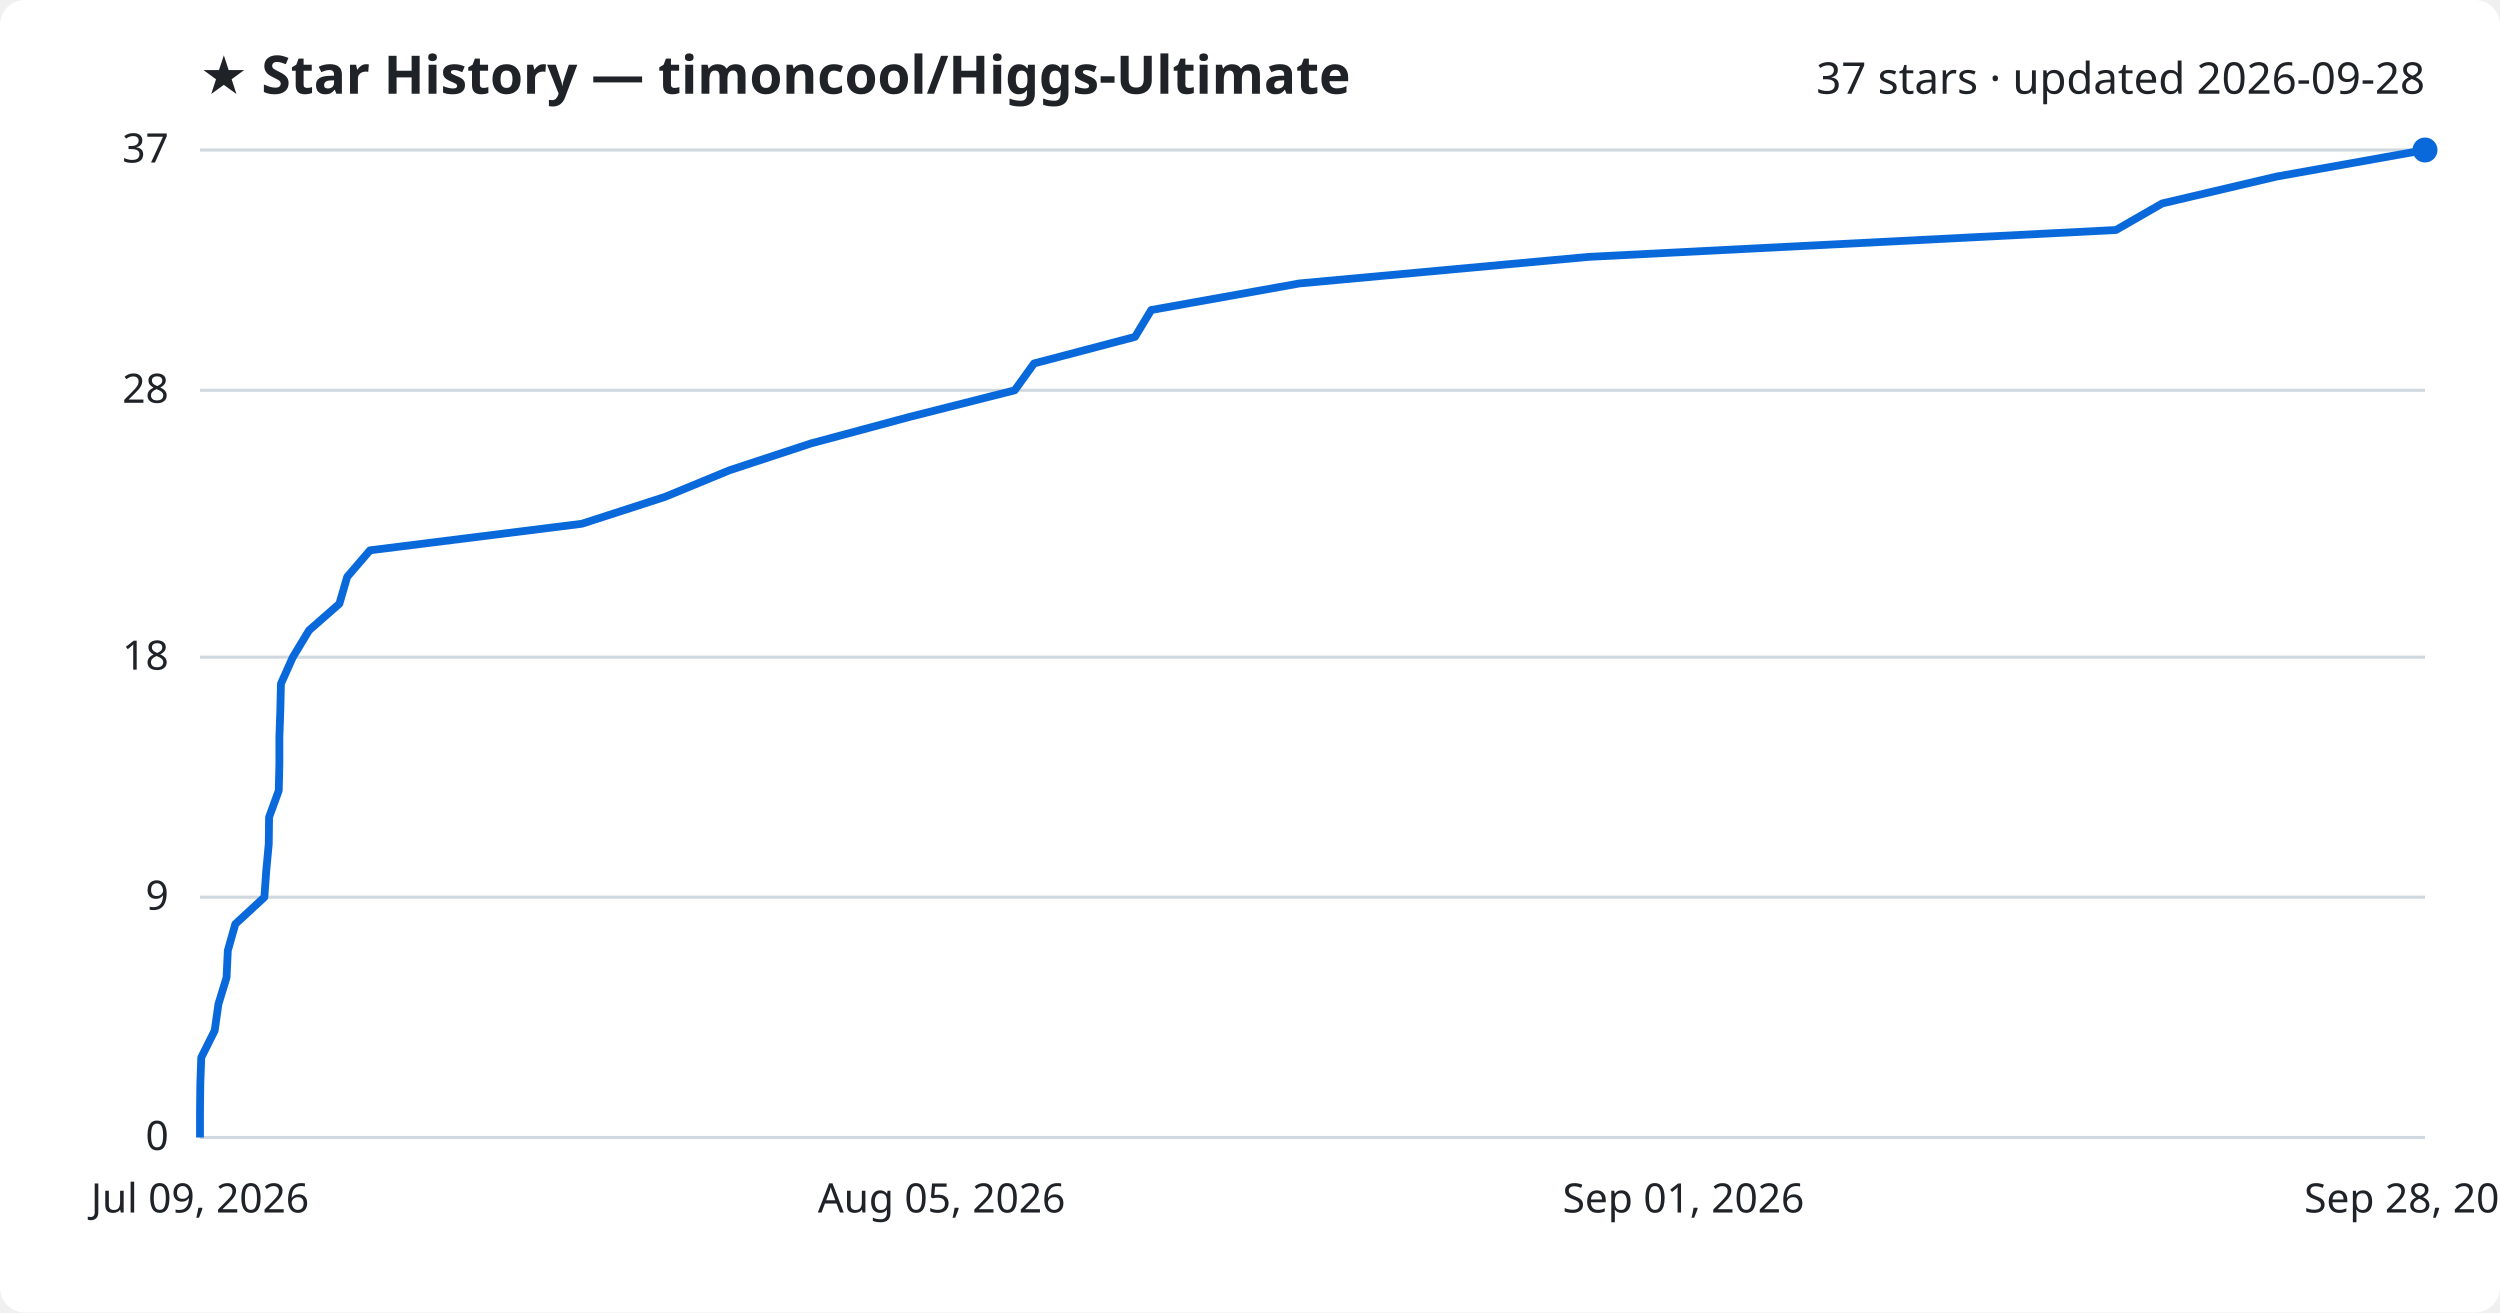
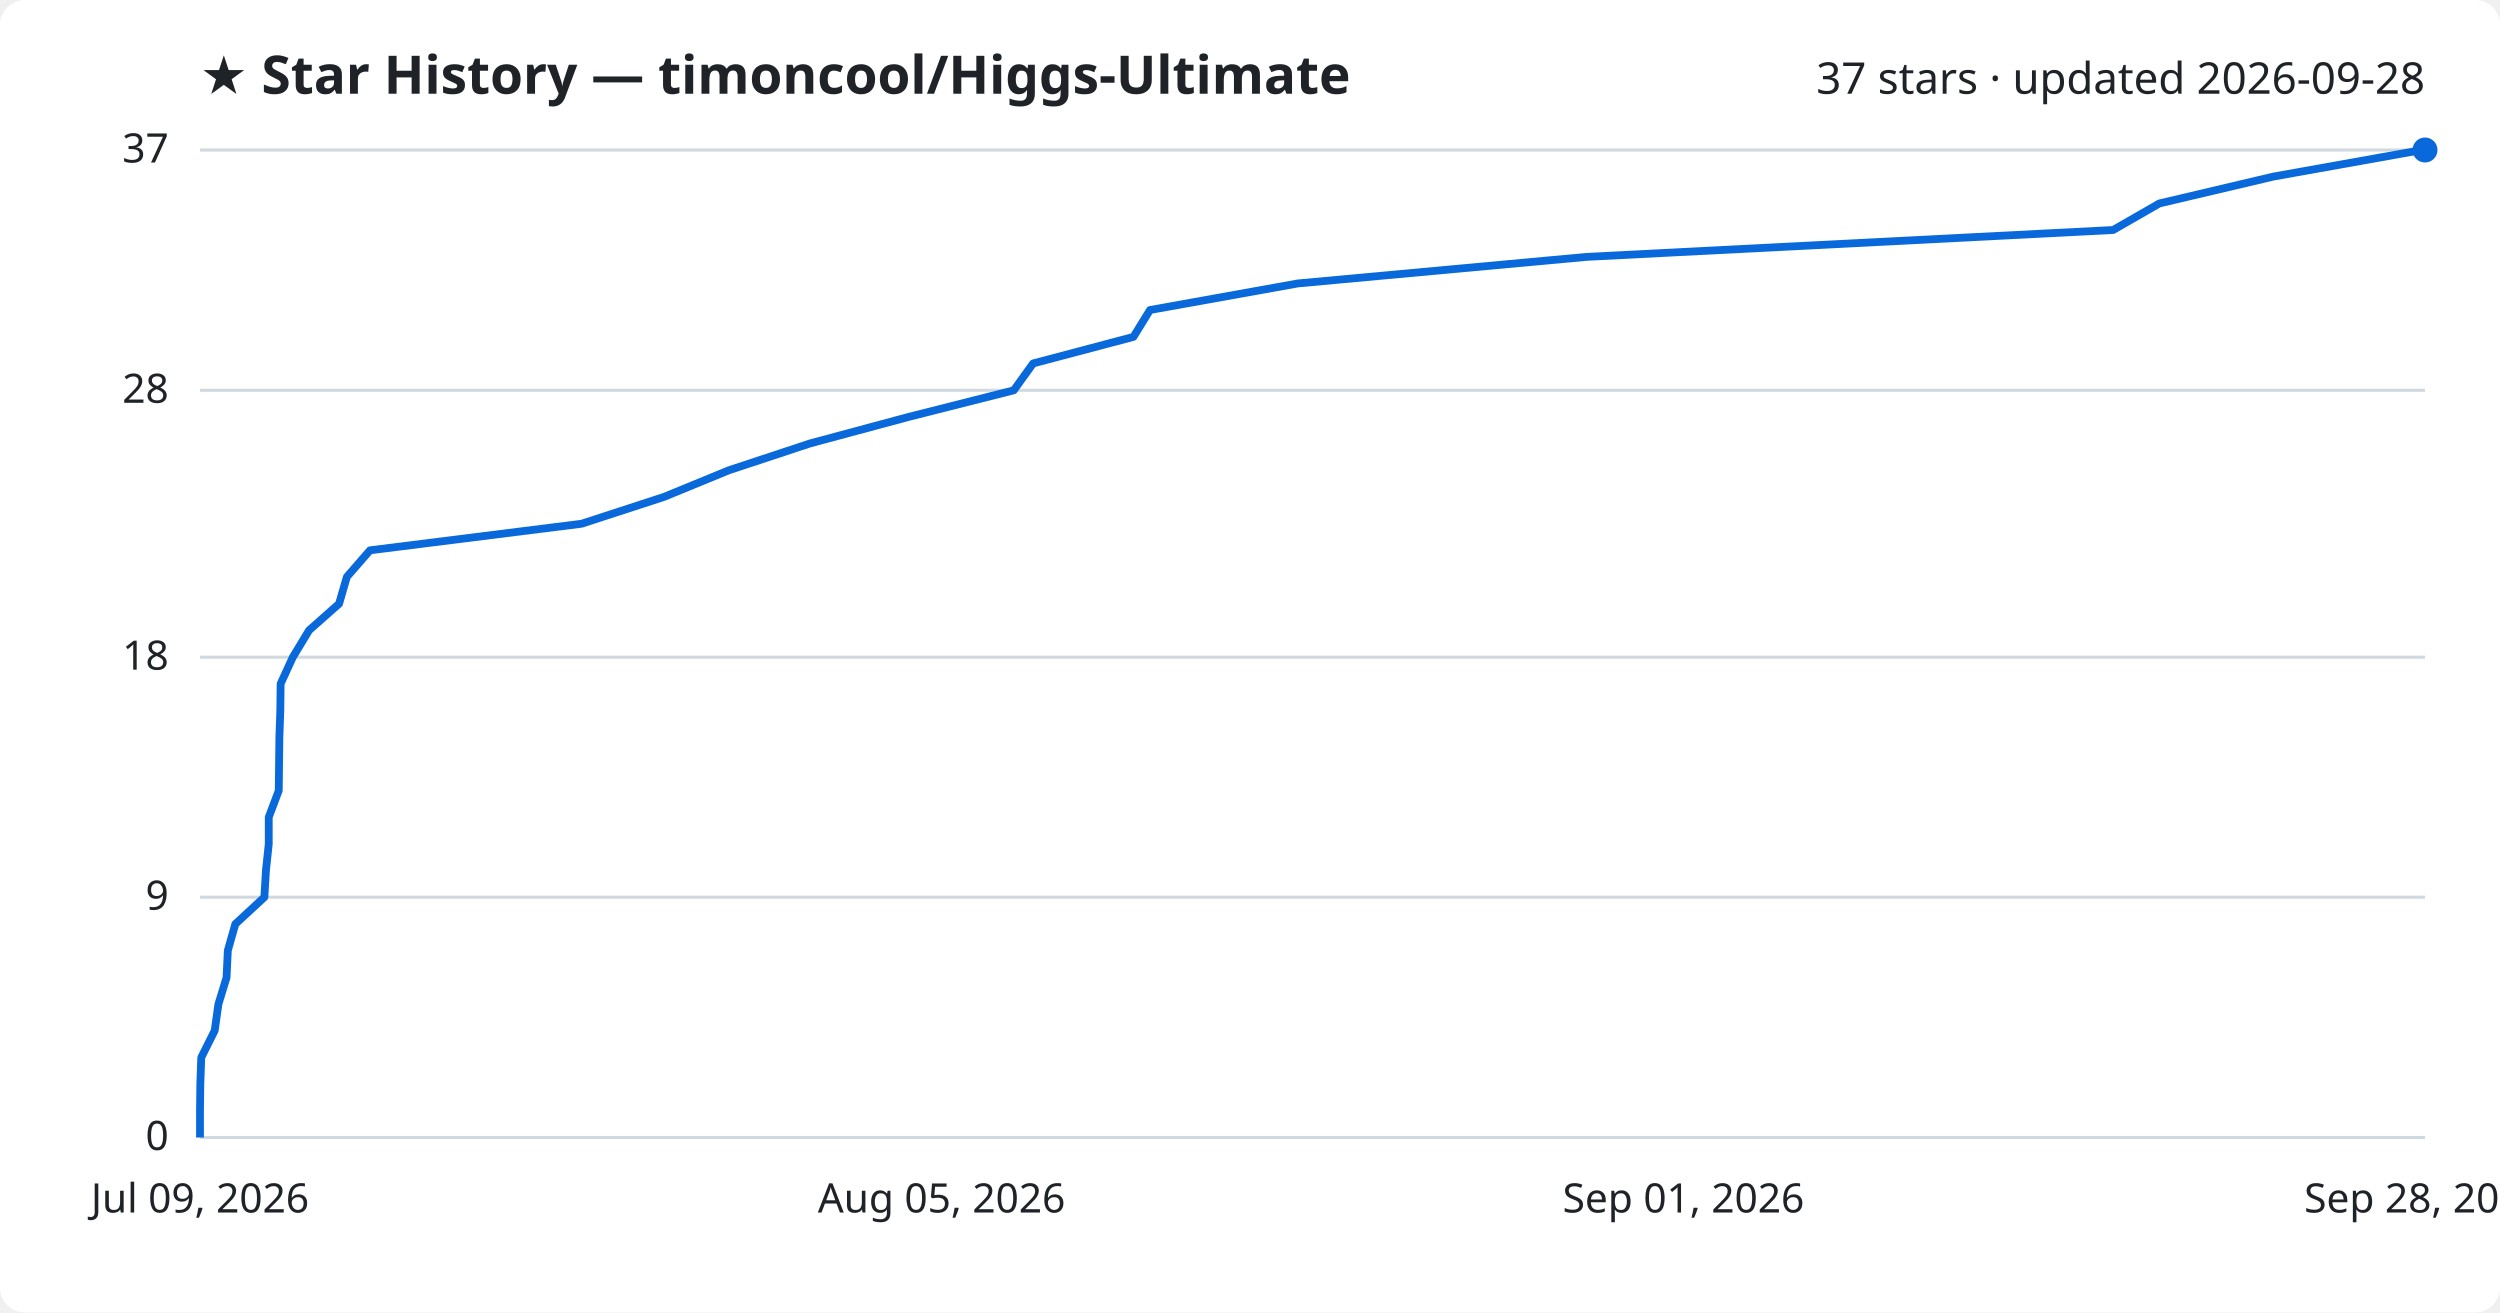
<svg xmlns="http://www.w3.org/2000/svg" viewBox="0 0 800 420" font-family="Segoe UI, sans-serif">
  <rect width="800" height="420" fill="#ffffff" rx="8" />
  <text x="64" y="30" fill="#1f2328" font-size="17" font-weight="700">★ Star History — timoncool/Higgs-Ultimate</text>
  <text x="776" y="30" fill="#1f2328" font-size="14" text-anchor="end">37 stars · updated 2026-09-28</text>
  <line x1="64" y1="364.0" x2="776" y2="364.0" stroke="#d1d9e0" stroke-width="1" />
  <text x="54" y="368.0" fill="#1f2328" font-size="13" text-anchor="end">0</text>
  <line x1="64" y1="287.1" x2="776" y2="287.1" stroke="#d1d9e0" stroke-width="1" />
  <text x="54" y="291.1" fill="#1f2328" font-size="13" text-anchor="end">9</text>
  <line x1="64" y1="210.3" x2="776" y2="210.3" stroke="#d1d9e0" stroke-width="1" />
  <text x="54" y="214.3" fill="#1f2328" font-size="13" text-anchor="end">18</text>
  <line x1="64" y1="124.9" x2="776" y2="124.9" stroke="#d1d9e0" stroke-width="1" />
  <text x="54" y="128.9" fill="#1f2328" font-size="13" text-anchor="end">28</text>
  <line x1="64" y1="48.0" x2="776" y2="48.0" stroke="#d1d9e0" stroke-width="1" />
  <text x="54" y="52.0" fill="#1f2328" font-size="13" text-anchor="end">37</text>
-   <path d="M64.0,364.0 L64.0,355.5 L64.1,346.9 L64.4,338.4 L68.7,329.8 L69.9,321.3 L72.5,312.8 L72.9,304.2 L75.3,295.7 L84.6,287.1 L85.2,278.6 L86.0,270.1 L86.1,261.5 L89.2,253.0 L89.4,244.4 L89.4,235.9 L89.7,227.4 L89.9,218.8 L93.7,210.3 L98.9,201.7 L108.6,193.2 L111.1,184.6 L118.4,176.1 L186.2,167.6 L212.8,159.0 L233.4,150.5 L259.5,141.9 L291.1,133.4 L324.7,124.9 L330.9,116.3 L363.2,107.8 L368.4,99.2 L415.8,90.7 L508.3,82.2 L677.1,73.6 L691.9,65.1 L728.5,56.5 L776.0,48.0 L776.0,48.0" fill="none" stroke="#0969da" stroke-width="2.5" stroke-linejoin="round" />
+   <path d="M64.0,364.0 L64.0,355.5 L64.1,346.9 L64.4,338.4 L68.7,329.8 L69.9,321.3 L72.5,312.8 L72.9,304.2 L75.3,295.7 L84.6,287.1 L85.1,278.6 L86.0,270.1 L86.0,261.5 L89.2,253.0 L89.3,244.4 L89.4,235.9 L89.7,227.4 L89.8,218.8 L93.7,210.3 L98.9,201.7 L108.5,193.2 L111.0,184.6 L118.4,176.1 L186.1,167.6 L212.5,159.0 L233.2,150.5 L259.2,141.9 L290.8,133.4 L324.4,124.9 L330.6,116.3 L362.7,107.8 L368.0,99.2 L415.3,90.7 L507.7,82.2 L676.2,73.6 L691.0,65.1 L727.5,56.5 L775.0,48.0 L776.0,48.0" fill="none" stroke="#0969da" stroke-width="2.5" stroke-linejoin="round" />
  <circle cx="776.0" cy="48.0" r="4" fill="#0969da" />
  <text x="64.0" y="388" fill="#1f2328" font-size="13" text-anchor="middle">Jul 09, 2026</text>
  <text x="301.3" y="388" fill="#1f2328" font-size="13" text-anchor="middle">Aug 05, 2026</text>
  <text x="538.7" y="388" fill="#1f2328" font-size="13" text-anchor="middle">Sep 01, 2026</text>
  <text x="776.0" y="388" fill="#1f2328" font-size="13" text-anchor="middle">Sep 28, 2026</text>
</svg>
